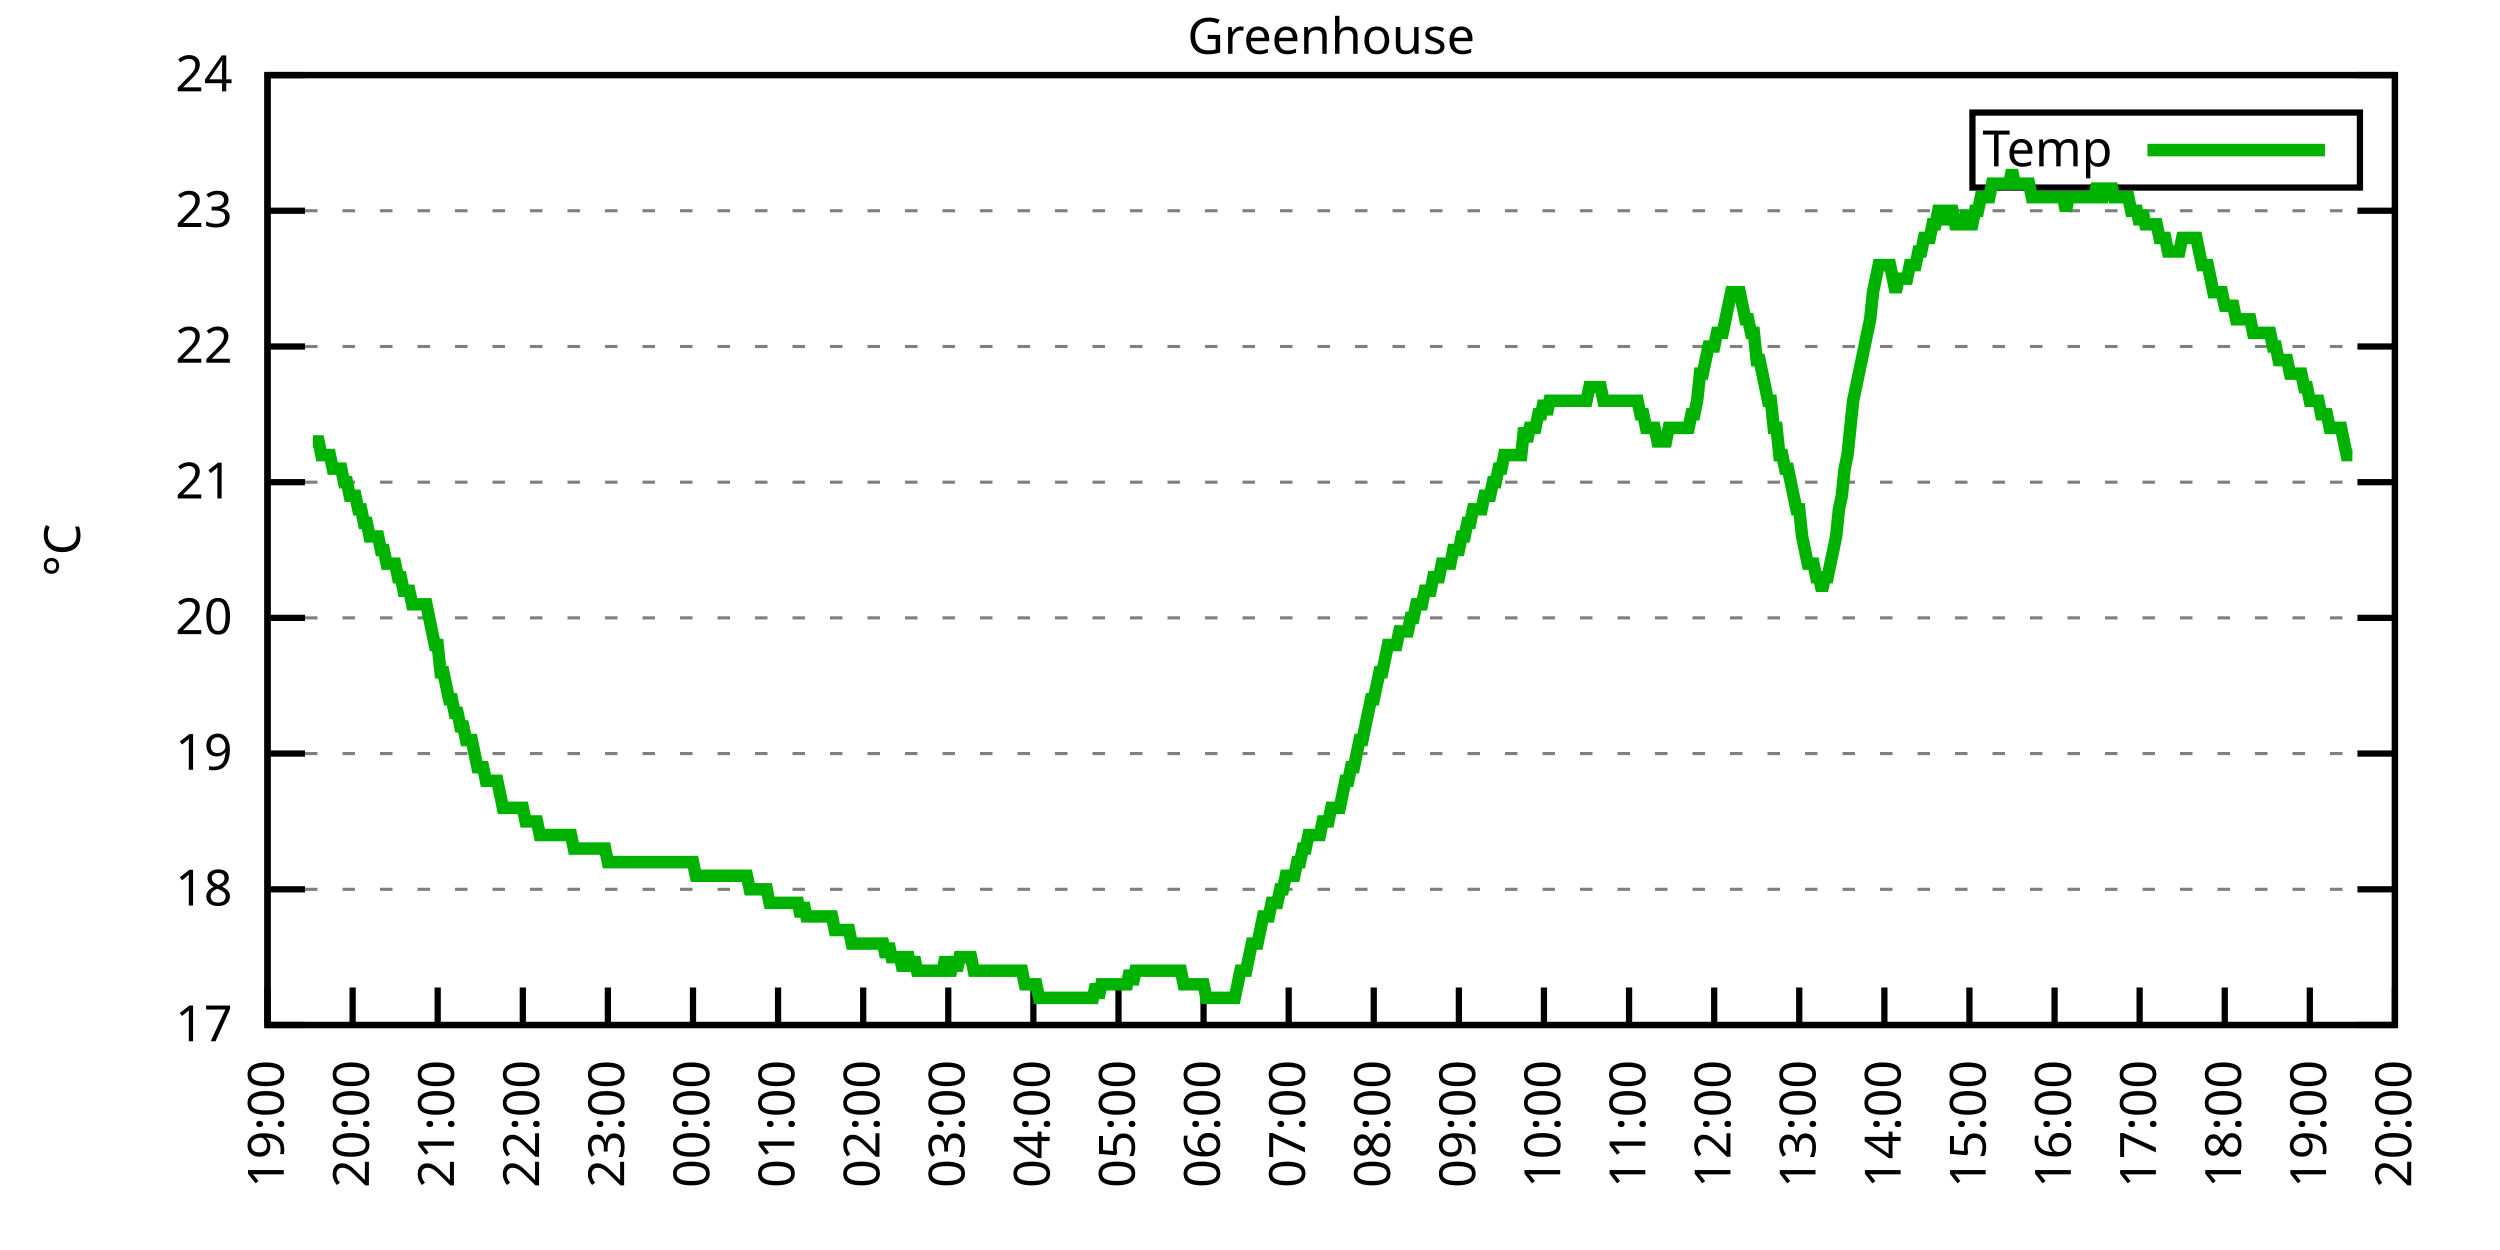
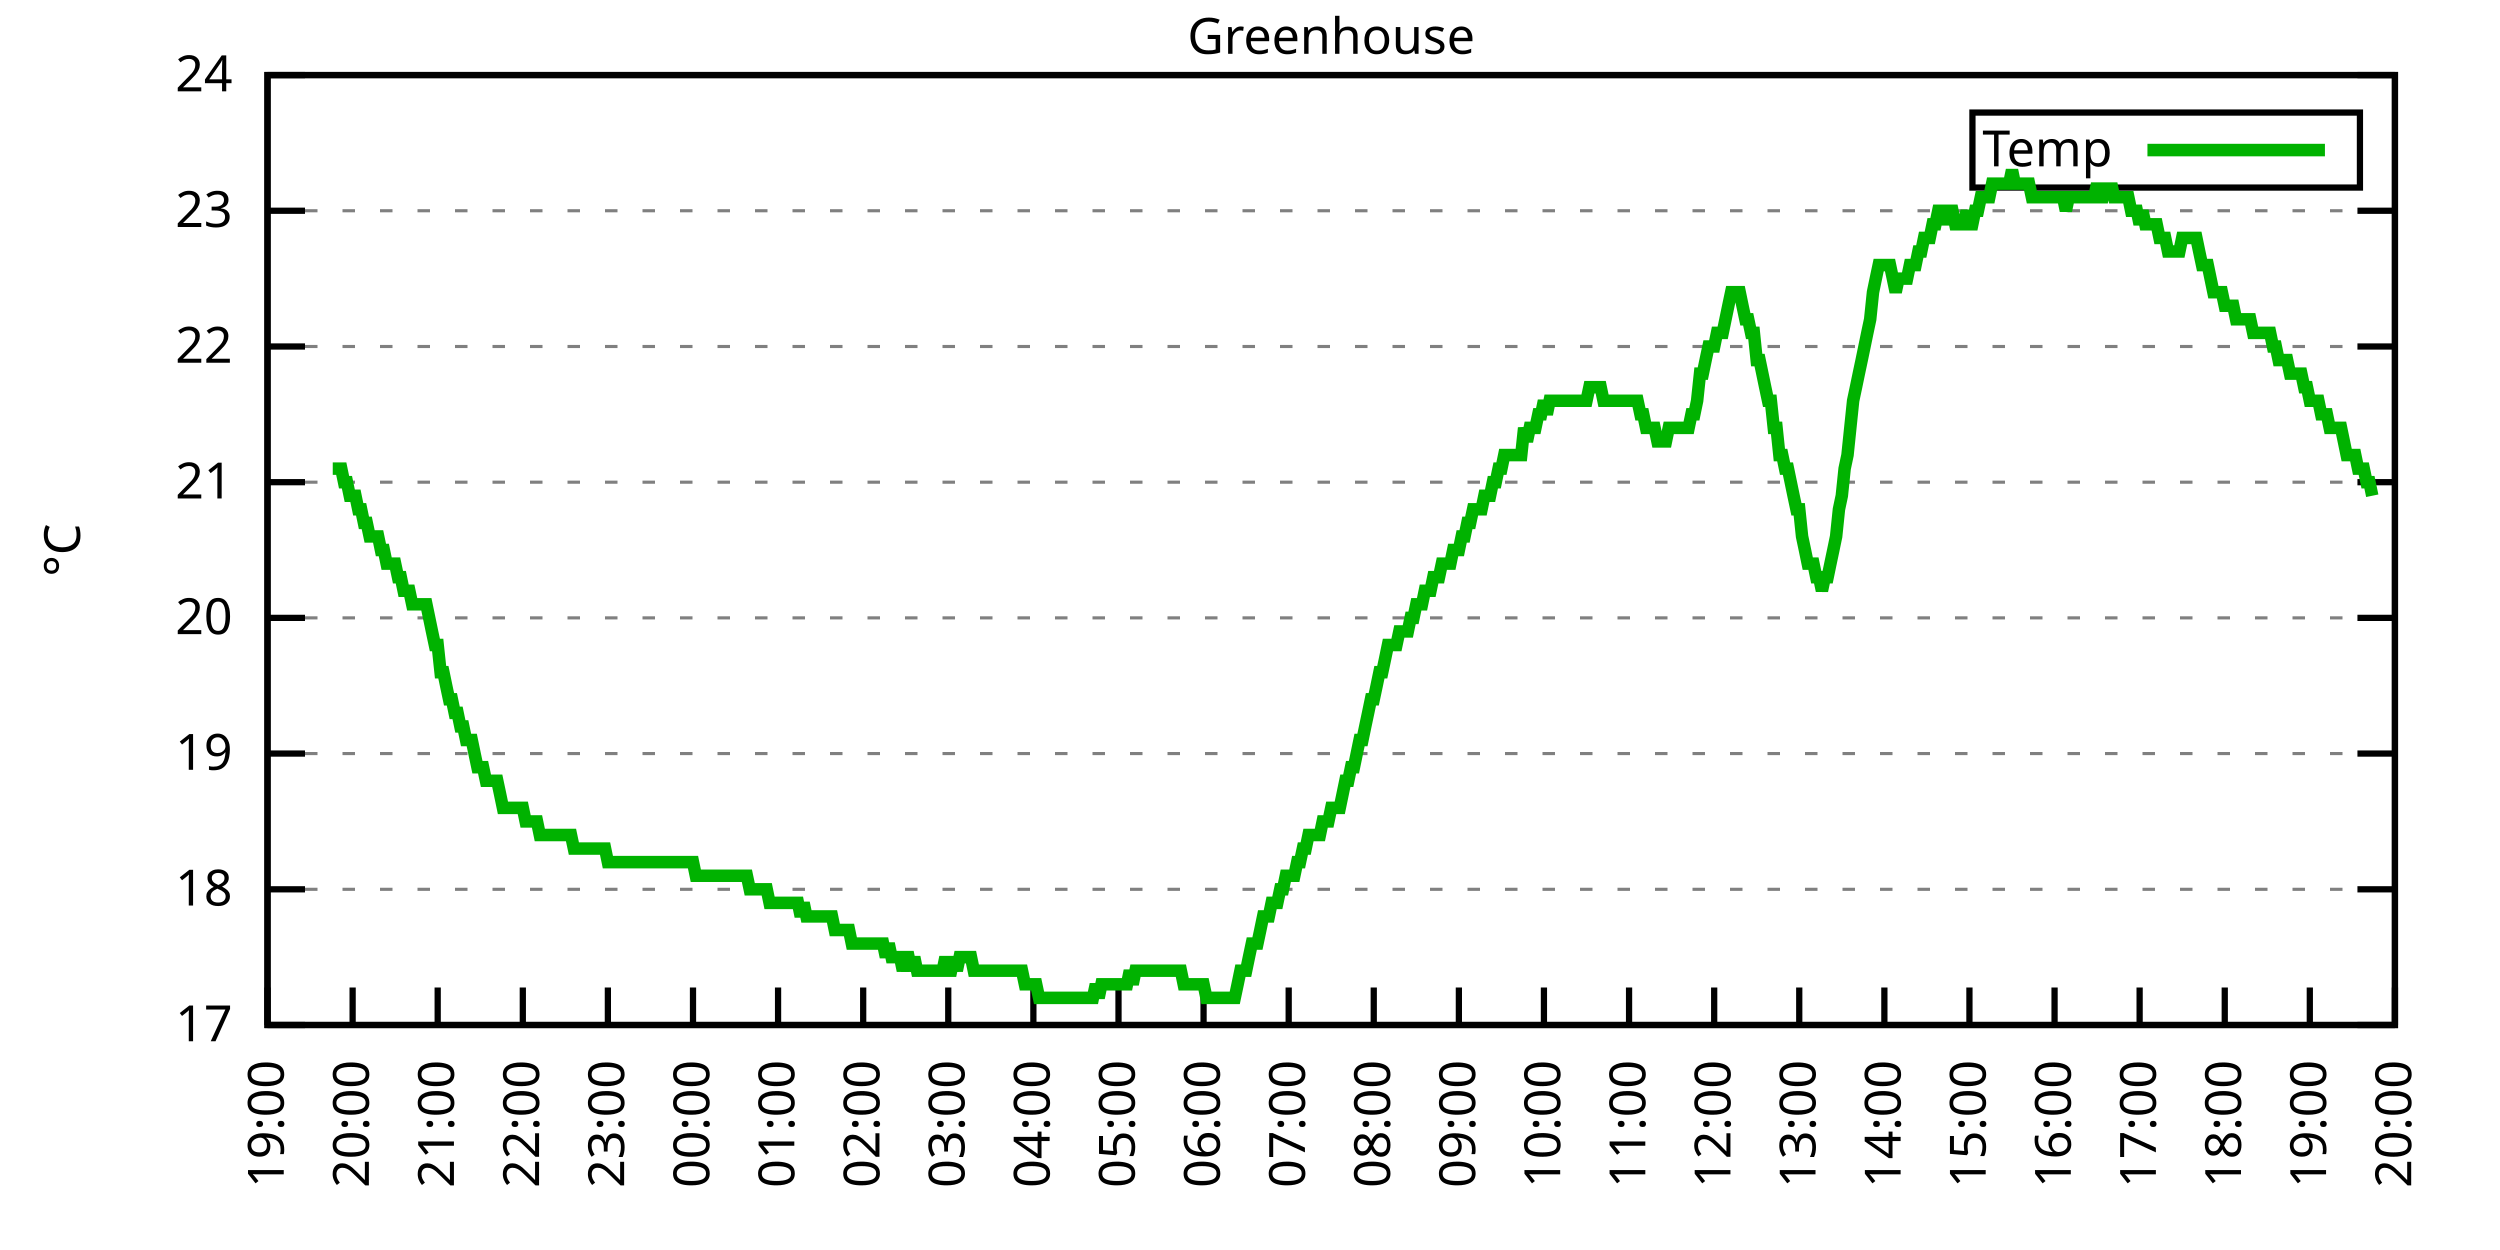
<svg xmlns="http://www.w3.org/2000/svg" xmlns:xlink="http://www.w3.org/1999/xlink" width="400" height="200" viewBox="0 0 400 200">
  <g id="gnuplot_canvas">
    <rect x="0" y="0" width="400" height="200" fill="none" />
    <defs>
      <circle id="gpDot" r="0.5" stroke-width="0.5" stroke="currentColor" />
      <path id="gpPt0" stroke-width="0.333" stroke="currentColor" d="M-1,0 h2 M0,-1 v2" />
      <path id="gpPt1" stroke-width="0.333" stroke="currentColor" d="M-1,-1 L1,1 M1,-1 L-1,1" />
      <path id="gpPt2" stroke-width="0.333" stroke="currentColor" d="M-1,0 L1,0 M0,-1 L0,1 M-1,-1 L1,1 M-1,1 L1,-1" />
      <rect id="gpPt3" stroke-width="0.333" stroke="currentColor" x="-1" y="-1" width="2" height="2" />
      <rect id="gpPt4" stroke-width="0.333" stroke="currentColor" fill="currentColor" x="-1" y="-1" width="2" height="2" />
      <circle id="gpPt5" stroke-width="0.333" stroke="currentColor" cx="0" cy="0" r="1" />
      <use xlink:href="#gpPt5" id="gpPt6" fill="currentColor" stroke="none" />
      <path id="gpPt7" stroke-width="0.333" stroke="currentColor" d="M0,-1.33 L-1.33,0.67 L1.33,0.67 z" />
      <use xlink:href="#gpPt7" id="gpPt8" fill="currentColor" stroke="none" />
      <use xlink:href="#gpPt7" id="gpPt9" stroke="currentColor" transform="rotate(180)" />
      <use xlink:href="#gpPt9" id="gpPt10" fill="currentColor" stroke="none" />
      <use xlink:href="#gpPt3" id="gpPt11" stroke="currentColor" transform="rotate(45)" />
      <use xlink:href="#gpPt11" id="gpPt12" fill="currentColor" stroke="none" />
      <path id="gpPt13" stroke-width="0.333" stroke="currentColor" d="M0,1.330 L1.265,0.411 L0.782,-1.067 L-0.782,-1.076 L-1.265,0.411 z" />
      <use xlink:href="#gpPt13" id="gpPt14" fill="currentColor" stroke="none" />
      <filter id="textbox" filterUnits="objectBoundingBox" x="0" y="0" height="1" width="1">
        <feFlood flood-color="white" flood-opacity="1" result="bgnd" />
        <feComposite in="SourceGraphic" in2="bgnd" operator="atop" />
      </filter>
      <filter id="greybox" filterUnits="objectBoundingBox" x="0" y="0" height="1" width="1">
        <feFlood flood-color="lightgrey" flood-opacity="1" result="grey" />
        <feComposite in="SourceGraphic" in2="grey" operator="atop" />
      </filter>
    </defs>
    <g fill="none" color="white" stroke="currentColor" stroke-width="1.00" stroke-linecap="butt" stroke-linejoin="miter">
</g>
    <g fill="none" color="black" stroke="currentColor" stroke-width="1.00" stroke-linecap="butt" stroke-linejoin="miter">
      <g stroke="none" shape-rendering="crispEdges">
        <polygon fill="rgb(255, 255, 255)" points="42.80,164.00 383.18,164.00 383.18,12.02 42.80,12.02 " />
      </g>
    </g>
    <g fill="none" color="black" stroke="currentColor" stroke-width="1.00" stroke-linecap="butt" stroke-linejoin="miter">
</g>
    <g fill="none" color="black" stroke="black" stroke-width="0.50" stroke-linecap="butt" stroke-linejoin="miter">
</g>
    <g fill="none" color="gray" stroke="currentColor" stroke-width="0.50" stroke-linecap="butt" stroke-linejoin="miter">
      <path stroke="gray" stroke-dasharray="2,4" class="gridline" d="M42.80,164.00 L383.19,164.00  " />
    </g>
    <g fill="none" color="gray" stroke="gray" stroke-width="1.00" stroke-linecap="butt" stroke-linejoin="miter">
</g>
    <g fill="none" color="black" stroke="currentColor" stroke-width="1.00" stroke-linecap="butt" stroke-linejoin="miter">
      <path stroke="black" d="M42.80,164.00 L48.80,164.00 M383.19,164.00 L377.19,164.00  " />
      <g transform="translate(37.20,166.60)" stroke="none" fill="black" font-family="Sans" font-size="8.00" text-anchor="end">
        <text>
          <tspan font-family="Sans"> 17</tspan>
        </text>
      </g>
    </g>
    <g fill="none" color="black" stroke="currentColor" stroke-width="1.00" stroke-linecap="butt" stroke-linejoin="miter">
</g>
    <g fill="none" color="black" stroke="black" stroke-width="0.50" stroke-linecap="butt" stroke-linejoin="miter">
</g>
    <g fill="none" color="gray" stroke="currentColor" stroke-width="0.50" stroke-linecap="butt" stroke-linejoin="miter">
      <path stroke="gray" stroke-dasharray="2,4" class="gridline" d="M42.80,142.29 L383.19,142.29  " />
    </g>
    <g fill="none" color="gray" stroke="gray" stroke-width="1.00" stroke-linecap="butt" stroke-linejoin="miter">
</g>
    <g fill="none" color="black" stroke="currentColor" stroke-width="1.00" stroke-linecap="butt" stroke-linejoin="miter">
      <path stroke="black" d="M42.80,142.29 L48.80,142.29 M383.19,142.29 L377.19,142.29  " />
      <g transform="translate(37.20,144.89)" stroke="none" fill="black" font-family="Sans" font-size="8.00" text-anchor="end">
        <text>
          <tspan font-family="Sans"> 18</tspan>
        </text>
      </g>
    </g>
    <g fill="none" color="black" stroke="currentColor" stroke-width="1.00" stroke-linecap="butt" stroke-linejoin="miter">
</g>
    <g fill="none" color="black" stroke="black" stroke-width="0.50" stroke-linecap="butt" stroke-linejoin="miter">
</g>
    <g fill="none" color="gray" stroke="currentColor" stroke-width="0.50" stroke-linecap="butt" stroke-linejoin="miter">
      <path stroke="gray" stroke-dasharray="2,4" class="gridline" d="M42.80,120.57 L383.19,120.57  " />
    </g>
    <g fill="none" color="gray" stroke="gray" stroke-width="1.00" stroke-linecap="butt" stroke-linejoin="miter">
</g>
    <g fill="none" color="black" stroke="currentColor" stroke-width="1.00" stroke-linecap="butt" stroke-linejoin="miter">
      <path stroke="black" d="M42.80,120.57 L48.80,120.57 M383.19,120.57 L377.19,120.57  " />
      <g transform="translate(37.20,123.17)" stroke="none" fill="black" font-family="Sans" font-size="8.00" text-anchor="end">
        <text>
          <tspan font-family="Sans"> 19</tspan>
        </text>
      </g>
    </g>
    <g fill="none" color="black" stroke="currentColor" stroke-width="1.00" stroke-linecap="butt" stroke-linejoin="miter">
</g>
    <g fill="none" color="black" stroke="black" stroke-width="0.50" stroke-linecap="butt" stroke-linejoin="miter">
</g>
    <g fill="none" color="gray" stroke="currentColor" stroke-width="0.50" stroke-linecap="butt" stroke-linejoin="miter">
      <path stroke="gray" stroke-dasharray="2,4" class="gridline" d="M42.80,98.86 L383.19,98.86  " />
    </g>
    <g fill="none" color="gray" stroke="gray" stroke-width="1.00" stroke-linecap="butt" stroke-linejoin="miter">
</g>
    <g fill="none" color="black" stroke="currentColor" stroke-width="1.00" stroke-linecap="butt" stroke-linejoin="miter">
      <path stroke="black" d="M42.80,98.86 L48.80,98.86 M383.19,98.86 L377.19,98.86  " />
      <g transform="translate(37.20,101.46)" stroke="none" fill="black" font-family="Sans" font-size="8.00" text-anchor="end">
        <text>
          <tspan font-family="Sans"> 20</tspan>
        </text>
      </g>
    </g>
    <g fill="none" color="black" stroke="currentColor" stroke-width="1.00" stroke-linecap="butt" stroke-linejoin="miter">
</g>
    <g fill="none" color="black" stroke="black" stroke-width="0.50" stroke-linecap="butt" stroke-linejoin="miter">
</g>
    <g fill="none" color="gray" stroke="currentColor" stroke-width="0.50" stroke-linecap="butt" stroke-linejoin="miter">
      <path stroke="gray" stroke-dasharray="2,4" class="gridline" d="M42.80,77.15 L383.19,77.15  " />
    </g>
    <g fill="none" color="gray" stroke="gray" stroke-width="1.00" stroke-linecap="butt" stroke-linejoin="miter">
</g>
    <g fill="none" color="black" stroke="currentColor" stroke-width="1.00" stroke-linecap="butt" stroke-linejoin="miter">
      <path stroke="black" d="M42.80,77.15 L48.80,77.15 M383.19,77.15 L377.19,77.15  " />
      <g transform="translate(37.20,79.75)" stroke="none" fill="black" font-family="Sans" font-size="8.00" text-anchor="end">
        <text>
          <tspan font-family="Sans"> 21</tspan>
        </text>
      </g>
    </g>
    <g fill="none" color="black" stroke="currentColor" stroke-width="1.00" stroke-linecap="butt" stroke-linejoin="miter">
</g>
    <g fill="none" color="black" stroke="black" stroke-width="0.50" stroke-linecap="butt" stroke-linejoin="miter">
</g>
    <g fill="none" color="gray" stroke="currentColor" stroke-width="0.50" stroke-linecap="butt" stroke-linejoin="miter">
      <path stroke="gray" stroke-dasharray="2,4" class="gridline" d="M42.80,55.44 L383.19,55.44  " />
    </g>
    <g fill="none" color="gray" stroke="gray" stroke-width="1.00" stroke-linecap="butt" stroke-linejoin="miter">
</g>
    <g fill="none" color="black" stroke="currentColor" stroke-width="1.00" stroke-linecap="butt" stroke-linejoin="miter">
      <path stroke="black" d="M42.80,55.44 L48.80,55.44 M383.19,55.44 L377.19,55.44  " />
      <g transform="translate(37.20,58.04)" stroke="none" fill="black" font-family="Sans" font-size="8.00" text-anchor="end">
        <text>
          <tspan font-family="Sans"> 22</tspan>
        </text>
      </g>
    </g>
    <g fill="none" color="black" stroke="currentColor" stroke-width="1.00" stroke-linecap="butt" stroke-linejoin="miter">
</g>
    <g fill="none" color="black" stroke="black" stroke-width="0.50" stroke-linecap="butt" stroke-linejoin="miter">
</g>
    <g fill="none" color="gray" stroke="currentColor" stroke-width="0.50" stroke-linecap="butt" stroke-linejoin="miter">
      <path stroke="gray" stroke-dasharray="2,4" class="gridline" d="M42.80,33.72 L383.19,33.72  " />
    </g>
    <g fill="none" color="gray" stroke="gray" stroke-width="1.00" stroke-linecap="butt" stroke-linejoin="miter">
</g>
    <g fill="none" color="black" stroke="currentColor" stroke-width="1.00" stroke-linecap="butt" stroke-linejoin="miter">
      <path stroke="black" d="M42.80,33.72 L48.80,33.72 M383.19,33.72 L377.19,33.72  " />
      <g transform="translate(37.20,36.32)" stroke="none" fill="black" font-family="Sans" font-size="8.00" text-anchor="end">
        <text>
          <tspan font-family="Sans"> 23</tspan>
        </text>
      </g>
    </g>
    <g fill="none" color="black" stroke="currentColor" stroke-width="1.00" stroke-linecap="butt" stroke-linejoin="miter">
</g>
    <g fill="none" color="black" stroke="black" stroke-width="0.50" stroke-linecap="butt" stroke-linejoin="miter">
</g>
    <g fill="none" color="gray" stroke="currentColor" stroke-width="0.50" stroke-linecap="butt" stroke-linejoin="miter">
      <path stroke="gray" stroke-dasharray="2,4" class="gridline" d="M42.80,12.01 L383.19,12.01  " />
    </g>
    <g fill="none" color="gray" stroke="gray" stroke-width="1.00" stroke-linecap="butt" stroke-linejoin="miter">
</g>
    <g fill="none" color="black" stroke="currentColor" stroke-width="1.00" stroke-linecap="butt" stroke-linejoin="miter">
      <path stroke="black" d="M42.80,12.01 L48.80,12.01 M383.19,12.01 L377.19,12.01  " />
      <g transform="translate(37.20,14.61)" stroke="none" fill="black" font-family="Sans" font-size="8.00" text-anchor="end">
        <text>
          <tspan font-family="Sans"> 24</tspan>
        </text>
      </g>
    </g>
    <g fill="none" color="black" stroke="currentColor" stroke-width="1.00" stroke-linecap="butt" stroke-linejoin="miter">
      <path stroke="black" d="M42.80,164.00 L42.80,158.00  " />
      <g transform="translate(45.40,169.60) rotate(270.00)" stroke="none" fill="black" font-family="Sans" font-size="8.00" text-anchor="end">
        <text>
          <tspan font-family="Sans">19:00</tspan>
        </text>
      </g>
    </g>
    <g fill="none" color="black" stroke="currentColor" stroke-width="1.00" stroke-linecap="butt" stroke-linejoin="miter">
      <path stroke="black" d="M56.42,164.00 L56.42,158.00  " />
      <g transform="translate(59.02,169.60) rotate(270.00)" stroke="none" fill="black" font-family="Sans" font-size="8.00" text-anchor="end">
        <text>
          <tspan font-family="Sans">20:00</tspan>
        </text>
      </g>
    </g>
    <g fill="none" color="black" stroke="currentColor" stroke-width="1.00" stroke-linecap="butt" stroke-linejoin="miter">
      <path stroke="black" d="M70.03,164.00 L70.03,158.00  " />
      <g transform="translate(72.63,169.60) rotate(270.00)" stroke="none" fill="black" font-family="Sans" font-size="8.00" text-anchor="end">
        <text>
          <tspan font-family="Sans">21:00</tspan>
        </text>
      </g>
    </g>
    <g fill="none" color="black" stroke="currentColor" stroke-width="1.00" stroke-linecap="butt" stroke-linejoin="miter">
      <path stroke="black" d="M83.65,164.00 L83.65,158.00  " />
      <g transform="translate(86.25,169.60) rotate(270.00)" stroke="none" fill="black" font-family="Sans" font-size="8.00" text-anchor="end">
        <text>
          <tspan font-family="Sans">22:00</tspan>
        </text>
      </g>
    </g>
    <g fill="none" color="black" stroke="currentColor" stroke-width="1.00" stroke-linecap="butt" stroke-linejoin="miter">
      <path stroke="black" d="M97.26,164.00 L97.26,158.00  " />
      <g transform="translate(99.86,169.60) rotate(270.00)" stroke="none" fill="black" font-family="Sans" font-size="8.00" text-anchor="end">
        <text>
          <tspan font-family="Sans">23:00</tspan>
        </text>
      </g>
    </g>
    <g fill="none" color="black" stroke="currentColor" stroke-width="1.00" stroke-linecap="butt" stroke-linejoin="miter">
      <path stroke="black" d="M110.88,164.00 L110.88,158.00  " />
      <g transform="translate(113.48,169.60) rotate(270.00)" stroke="none" fill="black" font-family="Sans" font-size="8.00" text-anchor="end">
        <text>
          <tspan font-family="Sans">00:00</tspan>
        </text>
      </g>
    </g>
    <g fill="none" color="black" stroke="currentColor" stroke-width="1.00" stroke-linecap="butt" stroke-linejoin="miter">
      <path stroke="black" d="M124.49,164.00 L124.49,158.00  " />
      <g transform="translate(127.09,169.60) rotate(270.00)" stroke="none" fill="black" font-family="Sans" font-size="8.00" text-anchor="end">
        <text>
          <tspan font-family="Sans">01:00</tspan>
        </text>
      </g>
    </g>
    <g fill="none" color="black" stroke="currentColor" stroke-width="1.00" stroke-linecap="butt" stroke-linejoin="miter">
      <path stroke="black" d="M138.11,164.00 L138.11,158.00  " />
      <g transform="translate(140.71,169.60) rotate(270.00)" stroke="none" fill="black" font-family="Sans" font-size="8.00" text-anchor="end">
        <text>
          <tspan font-family="Sans">02:00</tspan>
        </text>
      </g>
    </g>
    <g fill="none" color="black" stroke="currentColor" stroke-width="1.00" stroke-linecap="butt" stroke-linejoin="miter">
      <path stroke="black" d="M151.72,164.00 L151.72,158.00  " />
      <g transform="translate(154.32,169.60) rotate(270.00)" stroke="none" fill="black" font-family="Sans" font-size="8.00" text-anchor="end">
        <text>
          <tspan font-family="Sans">03:00</tspan>
        </text>
      </g>
    </g>
    <g fill="none" color="black" stroke="currentColor" stroke-width="1.00" stroke-linecap="butt" stroke-linejoin="miter">
      <path stroke="black" d="M165.34,164.00 L165.34,158.00  " />
      <g transform="translate(167.94,169.60) rotate(270.00)" stroke="none" fill="black" font-family="Sans" font-size="8.00" text-anchor="end">
        <text>
          <tspan font-family="Sans">04:00</tspan>
        </text>
      </g>
    </g>
    <g fill="none" color="black" stroke="currentColor" stroke-width="1.00" stroke-linecap="butt" stroke-linejoin="miter">
      <path stroke="black" d="M178.96,164.00 L178.96,158.00  " />
      <g transform="translate(181.56,169.60) rotate(270.00)" stroke="none" fill="black" font-family="Sans" font-size="8.00" text-anchor="end">
        <text>
          <tspan font-family="Sans">05:00</tspan>
        </text>
      </g>
    </g>
    <g fill="none" color="black" stroke="currentColor" stroke-width="1.00" stroke-linecap="butt" stroke-linejoin="miter">
      <path stroke="black" d="M192.57,164.00 L192.57,158.00  " />
      <g transform="translate(195.17,169.60) rotate(270.00)" stroke="none" fill="black" font-family="Sans" font-size="8.00" text-anchor="end">
        <text>
          <tspan font-family="Sans">06:00</tspan>
        </text>
      </g>
    </g>
    <g fill="none" color="black" stroke="currentColor" stroke-width="1.00" stroke-linecap="butt" stroke-linejoin="miter">
      <path stroke="black" d="M206.19,164.00 L206.19,158.00  " />
      <g transform="translate(208.79,169.60) rotate(270.00)" stroke="none" fill="black" font-family="Sans" font-size="8.00" text-anchor="end">
        <text>
          <tspan font-family="Sans">07:00</tspan>
        </text>
      </g>
    </g>
    <g fill="none" color="black" stroke="currentColor" stroke-width="1.00" stroke-linecap="butt" stroke-linejoin="miter">
      <path stroke="black" d="M219.80,164.00 L219.80,158.00  " />
      <g transform="translate(222.40,169.60) rotate(270.00)" stroke="none" fill="black" font-family="Sans" font-size="8.00" text-anchor="end">
        <text>
          <tspan font-family="Sans">08:00</tspan>
        </text>
      </g>
    </g>
    <g fill="none" color="black" stroke="currentColor" stroke-width="1.00" stroke-linecap="butt" stroke-linejoin="miter">
      <path stroke="black" d="M233.42,164.00 L233.42,158.00  " />
      <g transform="translate(236.02,169.60) rotate(270.00)" stroke="none" fill="black" font-family="Sans" font-size="8.00" text-anchor="end">
        <text>
          <tspan font-family="Sans">09:00</tspan>
        </text>
      </g>
    </g>
    <g fill="none" color="black" stroke="currentColor" stroke-width="1.00" stroke-linecap="butt" stroke-linejoin="miter">
      <path stroke="black" d="M247.03,164.00 L247.03,158.00  " />
      <g transform="translate(249.63,169.60) rotate(270.00)" stroke="none" fill="black" font-family="Sans" font-size="8.00" text-anchor="end">
        <text>
          <tspan font-family="Sans">10:00</tspan>
        </text>
      </g>
    </g>
    <g fill="none" color="black" stroke="currentColor" stroke-width="1.00" stroke-linecap="butt" stroke-linejoin="miter">
      <path stroke="black" d="M260.65,164.00 L260.65,158.00  " />
      <g transform="translate(263.25,169.60) rotate(270.00)" stroke="none" fill="black" font-family="Sans" font-size="8.00" text-anchor="end">
        <text>
          <tspan font-family="Sans">11:00</tspan>
        </text>
      </g>
    </g>
    <g fill="none" color="black" stroke="currentColor" stroke-width="1.00" stroke-linecap="butt" stroke-linejoin="miter">
      <path stroke="black" d="M274.27,164.00 L274.27,158.00  " />
      <g transform="translate(276.87,169.60) rotate(270.00)" stroke="none" fill="black" font-family="Sans" font-size="8.00" text-anchor="end">
        <text>
          <tspan font-family="Sans">12:00</tspan>
        </text>
      </g>
    </g>
    <g fill="none" color="black" stroke="currentColor" stroke-width="1.00" stroke-linecap="butt" stroke-linejoin="miter">
      <path stroke="black" d="M287.88,164.00 L287.88,158.00  " />
      <g transform="translate(290.48,169.60) rotate(270.00)" stroke="none" fill="black" font-family="Sans" font-size="8.00" text-anchor="end">
        <text>
          <tspan font-family="Sans">13:00</tspan>
        </text>
      </g>
    </g>
    <g fill="none" color="black" stroke="currentColor" stroke-width="1.00" stroke-linecap="butt" stroke-linejoin="miter">
      <path stroke="black" d="M301.50,164.00 L301.50,158.00  " />
      <g transform="translate(304.10,169.60) rotate(270.00)" stroke="none" fill="black" font-family="Sans" font-size="8.00" text-anchor="end">
        <text>
          <tspan font-family="Sans">14:00</tspan>
        </text>
      </g>
    </g>
    <g fill="none" color="black" stroke="currentColor" stroke-width="1.00" stroke-linecap="butt" stroke-linejoin="miter">
      <path stroke="black" d="M315.11,164.00 L315.11,158.00  " />
      <g transform="translate(317.71,169.60) rotate(270.00)" stroke="none" fill="black" font-family="Sans" font-size="8.00" text-anchor="end">
        <text>
          <tspan font-family="Sans">15:00</tspan>
        </text>
      </g>
    </g>
    <g fill="none" color="black" stroke="currentColor" stroke-width="1.00" stroke-linecap="butt" stroke-linejoin="miter">
      <path stroke="black" d="M328.73,164.00 L328.73,158.00  " />
      <g transform="translate(331.33,169.60) rotate(270.00)" stroke="none" fill="black" font-family="Sans" font-size="8.00" text-anchor="end">
        <text>
          <tspan font-family="Sans">16:00</tspan>
        </text>
      </g>
    </g>
    <g fill="none" color="black" stroke="currentColor" stroke-width="1.00" stroke-linecap="butt" stroke-linejoin="miter">
      <path stroke="black" d="M342.34,164.00 L342.34,158.00  " />
      <g transform="translate(344.94,169.60) rotate(270.00)" stroke="none" fill="black" font-family="Sans" font-size="8.00" text-anchor="end">
        <text>
          <tspan font-family="Sans">17:00</tspan>
        </text>
      </g>
    </g>
    <g fill="none" color="black" stroke="currentColor" stroke-width="1.00" stroke-linecap="butt" stroke-linejoin="miter">
      <path stroke="black" d="M355.96,164.00 L355.96,158.00  " />
      <g transform="translate(358.56,169.60) rotate(270.00)" stroke="none" fill="black" font-family="Sans" font-size="8.00" text-anchor="end">
        <text>
          <tspan font-family="Sans">18:00</tspan>
        </text>
      </g>
    </g>
    <g fill="none" color="black" stroke="currentColor" stroke-width="1.00" stroke-linecap="butt" stroke-linejoin="miter">
      <path stroke="black" d="M369.57,164.00 L369.57,158.00  " />
      <g transform="translate(372.17,169.60) rotate(270.00)" stroke="none" fill="black" font-family="Sans" font-size="8.00" text-anchor="end">
        <text>
          <tspan font-family="Sans">19:00</tspan>
        </text>
      </g>
    </g>
    <g fill="none" color="black" stroke="currentColor" stroke-width="1.00" stroke-linecap="butt" stroke-linejoin="miter">
      <path stroke="black" d="M383.19,164.00 L383.19,158.00  " />
      <g transform="translate(385.79,169.60) rotate(270.00)" stroke="none" fill="black" font-family="Sans" font-size="8.00" text-anchor="end">
        <text>
          <tspan font-family="Sans">20:00</tspan>
        </text>
      </g>
    </g>
    <g fill="none" color="black" stroke="currentColor" stroke-width="1.00" stroke-linecap="butt" stroke-linejoin="miter">
</g>
    <g fill="none" color="black" stroke="currentColor" stroke-width="1.00" stroke-linecap="butt" stroke-linejoin="miter">
      <path stroke="black" d="M42.80,12.01 L42.80,164.00 L383.19,164.00 L383.19,12.01 L42.80,12.01 Z  " />
    </g>
    <g fill="none" color="black" stroke="currentColor" stroke-width="1.00" stroke-linecap="butt" stroke-linejoin="miter">
</g>
    <g fill="none" color="black" stroke="currentColor" stroke-width="1.00" stroke-linecap="butt" stroke-linejoin="miter">
      <path stroke="black" d="M315.59,30.01 L315.59,18.01 L377.59,18.01 L377.59,30.01 L315.59,30.01 Z  " />
    </g>
    <g id="Greenhouse_plot_1">
      <g fill="none" color="white" stroke="black" stroke-width="2.00" stroke-linecap="butt" stroke-linejoin="miter">
</g>
      <g fill="none" color="black" stroke="currentColor" stroke-width="2.00" stroke-linecap="butt" stroke-linejoin="miter">
        <g transform="translate(337.99,26.61)" stroke="none" fill="black" font-family="Sans" font-size="8.00" text-anchor="end">
          <text>
            <tspan font-family="Sans">Temp</tspan>
          </text>
        </g>
      </g>
      <g fill="none" color="black" stroke="currentColor" stroke-width="2.00" stroke-linecap="butt" stroke-linejoin="miter">
-         <path stroke="rgb(  0, 178,   0)" d="M343.59,24.01 L371.99,24.01 M50.06,70.63 L50.52,70.63 L50.97,70.63 L51.42,72.81 L51.88,72.81 L52.33,72.81   L52.78,72.81 L53.24,74.98 L53.69,74.98 L54.15,74.98 L54.60,74.98 L55.05,77.15 L55.51,77.15 L55.96,79.32   L56.42,79.32 L56.87,79.32 L57.32,81.49 L57.78,81.49 L58.23,83.66 L58.68,83.66 L59.14,85.83 L59.59,85.83   L60.05,85.83 L60.50,85.83 L60.95,88.00 L61.41,88.00 L61.86,90.18 L62.32,90.18 L62.77,90.18 L63.22,90.18   L63.68,92.35 L64.13,92.35 L64.58,94.52 L65.04,94.52 L65.49,94.52 L65.95,96.69 L66.40,96.69 L66.85,96.69   L67.31,96.69 L67.76,96.69 L68.22,96.69 L68.67,98.86 L69.12,101.03 L69.58,103.20 L70.03,103.20 L70.49,107.55   L70.94,107.55 L71.39,109.72 L71.85,111.89 L72.30,111.89 L72.75,114.06 L73.21,114.06 L73.66,116.23 L74.12,116.23   L74.57,118.40 L75.02,118.40 L75.48,118.40 L75.93,120.57 L76.39,122.75 L76.84,122.75 L77.29,122.75 L77.75,124.92   L78.20,124.92 L78.65,124.92 L79.11,124.92 L79.56,124.92 L80.02,127.09 L80.47,129.26 L80.92,129.26 L81.38,129.26   L81.83,129.26 L82.29,129.26 L82.74,129.26 L83.19,129.26 L83.65,129.26 L84.10,131.43 L84.55,131.43 L85.01,131.43   L85.46,131.43 L85.92,131.43 L86.37,133.60 L86.82,133.60 L87.28,133.60 L87.73,133.60 L88.19,133.60 L88.64,133.60   L89.09,133.60 L89.55,133.60 L90.00,133.60 L90.45,133.60 L90.91,133.60 L91.36,133.60 L91.82,135.77 L92.27,135.77   L92.72,135.77 L93.18,135.77 L93.63,135.77 L94.09,135.77 L94.54,135.77 L94.99,135.77 L95.45,135.77 L95.90,135.77   L96.35,135.77 L96.81,135.77 L97.26,137.94 L97.72,137.94 L98.17,137.94 L98.62,137.94 L99.08,137.94 L99.53,137.94   L99.99,137.94 L100.44,137.94 L100.89,137.94 L101.35,137.94 L101.80,137.94 L102.25,137.94 L102.71,137.94 L103.16,137.94   L103.62,137.94 L104.07,137.94 L104.52,137.94 L104.98,137.94 L105.43,137.94 L105.89,137.94 L106.34,137.94 L106.79,137.94   L107.25,137.94 L107.70,137.94 L108.15,137.94 L108.61,137.94 L109.06,137.94 L109.52,137.94 L109.97,137.94 L110.42,137.94   L110.88,137.94 L111.33,140.12 L111.79,140.12 L112.24,140.12 L112.69,140.12 L113.15,140.12 L113.60,140.12 L114.05,140.12   L114.51,140.12 L114.96,140.12 L115.42,140.12 L115.87,140.12 L116.32,140.12 L116.78,140.12 L117.23,140.12 L117.69,140.12   L118.14,140.12 L118.59,140.12 L119.05,140.12 L119.50,140.12 L119.96,142.29 L120.41,142.29 L120.86,142.29 L121.32,142.29   L121.77,142.29 L122.22,142.29 L122.68,142.29 L123.13,144.46 L123.59,144.46 L124.04,144.46 L124.49,144.46 L124.95,144.46   L125.40,144.46 L125.86,144.46 L126.31,144.46 L126.76,144.46 L127.22,144.46 L127.67,144.46 L128.12,146.63 L128.58,144.46   L129.03,146.63 L129.49,146.63 L129.94,146.63 L130.39,146.63 L130.85,146.63 L131.30,146.63 L131.76,146.63 L132.21,146.63   L132.66,146.63 L133.12,146.63 L133.57,148.80 L134.02,148.80 L134.48,148.80 L134.93,148.80 L135.39,148.80 L135.84,148.80   L136.29,150.97 L136.75,150.97 L137.20,150.97 L137.66,150.97 L138.11,150.97 L138.56,150.97 L139.02,150.97 L139.47,150.97   L139.92,150.97 L140.38,150.97 L140.83,150.97 L141.29,150.97 L141.74,153.14 L142.19,150.97 L142.65,153.14 L143.10,153.14   L143.56,153.14 L144.01,153.14 L144.46,155.31 L144.92,153.14 L145.37,153.14 L145.82,155.31 L146.28,153.14 L146.73,155.31   L147.19,155.31 L147.64,155.31 L148.09,155.31 L148.55,155.31 L149.00,155.31 L149.46,155.31 L149.91,155.31 L150.36,155.31   L150.82,155.31 L151.27,153.14 L151.72,155.31 L152.18,155.31 L152.63,153.14 L153.09,155.31 L153.54,153.14 L153.99,153.14   L154.45,153.14 L154.90,153.14 L155.36,153.14 L155.81,155.31 L156.26,155.31 L156.72,155.31 L157.17,155.31 L157.62,155.31   L158.08,155.31 L158.53,155.31 L158.99,155.31 L159.44,155.31 L159.89,155.31 L160.35,155.31 L160.80,155.31 L161.26,155.31   L161.71,155.31 L162.16,155.31 L162.62,155.31 L163.07,155.31 L163.52,155.31 L163.98,157.49 L164.43,157.49 L164.89,157.49   L165.34,157.49 L165.79,157.49 L166.25,159.66 L166.70,159.66 L167.16,159.66 L167.61,159.66 L168.06,159.66 L168.52,159.66   L168.97,159.66 L169.43,159.66 L169.88,159.66 L170.33,159.66 L170.79,159.66 L171.24,159.66 L171.69,159.66 L172.15,159.66   L172.60,159.66 L173.06,159.66 L173.51,159.66 L173.96,159.66 L174.42,159.66 L174.87,159.66 L175.33,157.49 L175.78,159.66   L176.23,157.49 L176.69,157.49 L177.14,157.49 L177.59,157.49 L178.05,157.49 L178.50,157.49 L178.96,157.49 L179.41,157.49   L179.86,157.49 L180.32,157.49 L180.77,155.31 L181.23,157.49 L181.68,155.31 L182.13,155.31 L182.59,155.31 L183.04,155.31   L183.49,155.31 L183.95,155.31 L184.40,155.31 L184.86,155.31 L185.31,155.31 L185.76,155.31 L186.22,155.31 L186.67,155.31   L187.13,155.31 L187.58,155.31 L188.03,155.31 L188.49,155.31 L188.94,155.31 L189.39,157.49 L189.85,157.49 L190.30,157.49   L190.76,157.49 L191.21,157.49 L191.66,157.49 L192.12,157.49 L192.57,157.49 L193.03,159.66 L193.48,159.66 L193.93,159.66   L194.39,159.66 L194.84,159.66 L195.29,159.66 L195.75,159.66 L196.20,159.66 L196.66,159.66 L197.11,159.66 L197.56,159.66   L198.02,157.49 L198.47,155.31 L198.93,155.31 L199.38,155.31 L199.83,153.14 L200.29,150.97 L200.74,150.97 L201.19,150.97   L201.65,148.80 L202.10,146.63 L202.56,146.63 L203.01,146.63 L203.46,144.46 L203.92,144.46 L204.37,144.46 L204.83,142.29   L205.28,142.29 L205.73,140.12 L206.19,140.12 L206.64,140.12 L207.09,140.12 L207.55,137.94 L208.00,137.94 L208.46,135.77   L208.91,135.77 L209.36,133.60 L209.82,133.60 L210.27,133.60 L210.73,133.60 L211.18,133.60 L211.63,131.43 L212.09,131.43   L212.54,131.43 L213.00,129.26 L213.45,129.26 L213.90,129.26 L214.36,129.26 L214.81,127.09 L215.26,124.92 L215.72,124.92   L216.17,122.75 L216.63,122.75 L217.08,120.57 L217.53,118.40 L217.99,118.40 L218.44,116.23 L218.90,114.06 L219.35,111.89   L219.80,111.89 L220.26,109.72 L220.71,107.55 L221.16,107.55 L221.62,105.38 L222.07,103.20 L222.53,103.20 L222.98,103.20   L223.43,103.20 L223.89,101.03 L224.34,101.03 L224.80,101.03 L225.25,101.03 L225.70,98.86 L226.16,98.86 L226.61,96.69   L227.06,96.69 L227.52,96.69 L227.97,94.52 L228.43,94.52 L228.88,94.52 L229.33,92.35 L229.79,92.35 L230.24,92.35   L230.70,90.18 L231.15,90.18 L231.60,90.18 L232.06,90.18 L232.51,88.00 L232.96,88.00 L233.42,88.00 L233.87,85.83   L234.33,85.83 L234.78,83.66 L235.23,83.66 L235.69,81.49 L236.14,81.49 L236.60,81.49 L237.05,81.49 L237.50,79.32   L237.96,79.32 L238.41,79.32 L238.86,77.15 L239.32,77.15 L239.77,74.98 L240.23,74.98 L240.68,72.81 L241.13,72.81   L241.59,72.81 L242.04,72.81 L242.50,72.81 L242.95,72.81 L243.40,72.81 L243.86,68.46 L244.31,70.63 L244.76,68.46   L245.22,68.46 L245.67,68.46 L246.13,66.29 L246.58,66.29 L247.03,64.12 L247.49,66.29 L247.94,64.12 L248.40,64.12   L248.85,64.12 L249.30,64.12 L249.76,64.12 L250.21,64.12 L250.66,64.12 L251.12,64.12 L251.57,64.12 L252.03,64.12   L252.48,64.12 L252.93,64.12 L253.39,64.12 L253.84,64.12 L254.30,61.95 L254.75,61.95 L255.20,61.95 L255.66,61.95   L256.11,61.95 L256.56,64.12 L257.02,64.12 L257.47,64.12 L257.93,64.12 L258.38,64.12 L258.83,64.12 L259.29,64.12   L259.74,64.12 L260.20,64.12 L260.65,64.12 L261.10,64.12 L261.56,64.12 L262.01,64.12 L262.47,66.29 L262.92,66.29   L263.37,68.46 L263.83,68.46 L264.28,68.46 L264.73,68.46 L265.19,70.63 L265.64,70.63 L266.10,70.63 L266.55,70.63   L267.00,68.46 L267.46,68.46 L267.91,68.46 L268.37,68.46 L268.82,68.46 L269.27,68.46 L269.73,68.46 L270.18,68.46   L270.63,66.29 L271.09,66.29 L271.54,64.12 L272.00,59.78 L272.45,59.78 L272.90,57.61 L273.36,55.44 L273.81,55.44   L274.27,55.44 L274.72,53.26 L275.17,53.26 L275.63,53.26 L276.08,51.09 L276.53,48.92 L276.99,46.75 L277.44,46.75   L277.90,46.75 L278.35,46.75 L278.80,48.92 L279.26,51.09 L279.71,51.09 L280.17,53.26 L280.62,53.26 L281.07,57.61   L281.53,57.61 L281.98,59.78 L282.43,61.95 L282.89,64.12 L283.34,64.12 L283.80,68.46 L284.25,68.46 L284.70,72.81   L285.16,72.81 L285.61,74.98 L286.07,74.98 L286.52,77.15 L286.97,79.32 L287.43,81.49 L287.88,81.49 L288.33,85.83   L288.79,88.00 L289.24,90.18 L289.70,90.18 L290.15,90.18 L290.60,92.35 L291.06,92.35 L291.51,94.52 L291.97,92.35   L292.42,92.35 L292.87,90.18 L293.33,88.00 L293.78,85.83 L294.23,81.49 L294.69,79.32 L295.14,74.98 L295.60,72.81   L296.05,68.46 L296.50,64.12 L296.96,61.95 L297.41,59.78 L297.87,57.61 L298.32,55.44 L298.77,53.26 L299.23,51.09   L299.68,46.75 L300.13,44.58 L300.59,42.41 L301.04,42.41 L301.50,42.41 L301.95,42.41 L302.40,42.41 L302.86,44.58   L303.31,46.75 L303.77,44.58 L304.22,44.58 L304.67,44.58 L305.13,44.58 L305.58,42.41 L306.03,42.41 L306.49,42.41   L306.94,40.24 L307.40,40.24 L307.85,38.07 L308.30,38.07 L308.76,38.07 L309.21,35.89 L309.67,35.89 L310.12,33.72   L310.57,33.72 L311.03,33.72 L311.48,35.89 L311.94,33.72 L312.39,33.72 L312.84,35.89 L313.30,35.89 L313.75,35.89   L314.20,35.89 L314.66,33.72 L315.11,35.89 L315.57,35.89 L316.02,33.72 L316.47,33.72 L316.93,31.55 L317.38,31.55   L317.84,31.55 L318.29,31.55 L318.74,29.38 L319.20,29.38 L319.65,29.38 L320.10,29.38 L320.56,29.38 L321.01,29.38   L321.47,29.38 L321.92,27.21 L322.37,29.38 L322.83,29.38 L323.28,29.38 L323.74,29.38 L324.19,29.38 L324.64,29.38   L325.10,31.55 L325.55,31.55 L326.00,31.55 L326.46,31.55 L326.91,31.55 L327.37,31.55 L327.82,31.55 L328.27,31.55   L328.73,31.55 L329.18,31.55 L329.64,31.55 L330.09,31.55 L330.54,33.72 L331.00,31.55 L331.45,31.55 L331.90,31.55   L332.36,31.55 L332.81,31.55 L333.27,31.55 L333.72,31.55 L334.17,31.55 L334.63,31.55 L335.08,31.55 L335.54,29.38   L335.99,31.55 L336.44,31.55 L336.90,29.38 L337.35,31.55 L337.80,29.38 L338.26,31.55 L338.71,31.55 L339.17,31.55   L339.62,31.55 L340.07,31.55 L340.53,31.55 L340.98,33.72 L341.44,33.72 L341.89,33.72 L342.34,35.89 L342.80,33.72   L343.25,35.89 L343.70,35.89 L344.16,35.89 L344.61,35.89 L345.07,35.89 L345.52,38.07 L345.97,38.07 L346.43,38.07   L346.88,40.24 L347.34,40.24 L347.79,40.24 L348.24,40.24 L348.70,40.24 L349.15,38.07 L349.60,38.07 L350.06,38.07   L350.51,38.07 L350.97,38.07 L351.42,38.07 L351.87,40.24 L352.33,42.41 L352.78,42.41 L353.24,42.41 L353.69,44.58   L354.14,46.75 L354.60,46.75 L355.05,46.75 L355.50,46.75 L355.96,48.92 L356.41,48.92 L356.87,48.92 L357.32,48.92   L357.77,51.09 L358.23,51.09 L358.68,51.09 L359.14,51.09 L359.59,51.09 L360.04,51.09 L360.50,53.26 L360.95,53.26   L361.41,53.26 L361.86,53.26 L362.31,53.26 L362.77,53.26 L363.22,53.26 L363.67,55.44 L364.13,55.44 L364.58,57.61   L365.04,57.61 L365.49,57.61 L365.94,57.61 L366.40,59.78 L366.85,59.78 L367.31,59.78 L367.76,59.78 L368.21,59.78   L368.67,61.95 L369.12,61.95 L369.57,64.12 L370.03,64.12 L370.48,64.12 L370.94,64.12 L371.39,66.29 L371.84,66.29   L372.30,66.29 L372.75,68.46 L373.21,68.46 L373.66,68.46 L374.11,68.46 L374.57,68.46 L375.02,70.63 L375.47,72.81   L375.93,72.81 L376.38,72.81  " />
+         <path stroke="rgb(  0, 178,   0)" d="M343.59,24.01 L371.99,24.01 M53.24,74.98 L53.69,74.98 L54.15,74.98 L54.60,74.98 L55.05,77.15 L55.51,77.15   L55.96,79.32 L56.42,79.32 L56.87,79.32 L57.32,81.49 L57.78,81.49 L58.23,83.66 L58.68,83.66 L59.14,85.83   L59.59,85.83 L60.05,85.83 L60.50,85.83 L60.95,88.00 L61.41,88.00 L61.86,90.18 L62.32,90.18 L62.77,90.18   L63.22,90.18 L63.68,92.35 L64.13,92.35 L64.58,94.52 L65.04,94.52 L65.49,94.52 L65.95,96.69 L66.40,96.69   L66.85,96.69 L67.31,96.69 L67.76,96.69 L68.22,96.69 L68.67,98.86 L69.12,101.03 L69.58,103.20 L70.03,103.20   L70.49,107.55 L70.94,107.55 L71.39,109.72 L71.85,111.89 L72.30,111.89 L72.75,114.06 L73.21,114.06 L73.66,116.23   L74.12,116.23 L74.57,118.40 L75.02,118.40 L75.48,118.40 L75.93,120.57 L76.39,122.75 L76.84,122.75 L77.29,122.75   L77.75,124.92 L78.20,124.92 L78.65,124.92 L79.11,124.92 L79.56,124.92 L80.02,127.09 L80.47,129.26 L80.92,129.26   L81.38,129.26 L81.83,129.26 L82.29,129.26 L82.74,129.26 L83.19,129.26 L83.65,129.26 L84.10,131.43 L84.55,131.43   L85.01,131.43 L85.46,131.43 L85.92,131.43 L86.37,133.60 L86.82,133.60 L87.28,133.60 L87.73,133.60 L88.19,133.60   L88.64,133.60 L89.09,133.60 L89.55,133.60 L90.00,133.60 L90.45,133.60 L90.91,133.60 L91.36,133.60 L91.82,135.77   L92.27,135.77 L92.72,135.77 L93.18,135.77 L93.63,135.77 L94.09,135.77 L94.54,135.77 L94.99,135.77 L95.45,135.77   L95.90,135.77 L96.35,135.77 L96.81,135.77 L97.26,137.94 L97.72,137.94 L98.17,137.94 L98.62,137.94 L99.08,137.94   L99.53,137.94 L99.99,137.94 L100.44,137.94 L100.89,137.94 L101.35,137.94 L101.80,137.94 L102.25,137.94 L102.71,137.94   L103.16,137.94 L103.62,137.94 L104.07,137.94 L104.52,137.94 L104.98,137.94 L105.43,137.94 L105.89,137.94 L106.34,137.94   L106.79,137.94 L107.25,137.94 L107.70,137.94 L108.15,137.94 L108.61,137.94 L109.06,137.94 L109.52,137.94 L109.97,137.94   L110.42,137.94 L110.88,137.94 L111.33,140.12 L111.79,140.12 L112.24,140.12 L112.69,140.12 L113.15,140.12 L113.60,140.12   L114.05,140.12 L114.51,140.12 L114.96,140.12 L115.42,140.12 L115.87,140.12 L116.32,140.12 L116.78,140.12 L117.23,140.12   L117.69,140.12 L118.14,140.12 L118.59,140.12 L119.05,140.12 L119.50,140.12 L119.96,142.29 L120.41,142.29 L120.86,142.29   L121.32,142.29 L121.77,142.29 L122.22,142.29 L122.68,142.29 L123.13,144.46 L123.59,144.46 L124.04,144.46 L124.49,144.46   L124.95,144.46 L125.40,144.46 L125.86,144.46 L126.31,144.46 L126.76,144.46 L127.22,144.46 L127.67,144.46 L128.12,146.63   L128.58,144.46 L129.03,146.63 L129.49,146.63 L129.94,146.63 L130.39,146.63 L130.85,146.63 L131.30,146.63 L131.76,146.63   L132.21,146.63 L132.66,146.63 L133.12,146.63 L133.57,148.80 L134.02,148.80 L134.48,148.80 L134.93,148.80 L135.39,148.80   L135.84,148.80 L136.29,150.97 L136.75,150.97 L137.20,150.97 L137.66,150.97 L138.11,150.97 L138.56,150.97 L139.02,150.97   L139.47,150.97 L139.92,150.97 L140.38,150.97 L140.83,150.97 L141.29,150.97 L141.74,153.14 L142.19,150.97 L142.65,153.14   L143.10,153.14 L143.56,153.14 L144.01,153.14 L144.46,155.31 L144.92,153.14 L145.37,153.14 L145.82,155.31 L146.28,153.14   L146.73,155.31 L147.19,155.31 L147.64,155.31 L148.09,155.31 L148.55,155.31 L149.00,155.31 L149.46,155.31 L149.91,155.31   L150.36,155.31 L150.82,155.31 L151.27,153.14 L151.72,155.31 L152.18,155.31 L152.63,153.14 L153.09,155.31 L153.54,153.14   L153.99,153.14 L154.45,153.14 L154.90,153.14 L155.36,153.14 L155.81,155.31 L156.26,155.31 L156.72,155.31 L157.17,155.31   L157.62,155.31 L158.08,155.31 L158.53,155.31 L158.99,155.31 L159.44,155.31 L159.89,155.31 L160.35,155.31 L160.80,155.31   L161.26,155.31 L161.71,155.31 L162.16,155.31 L162.62,155.31 L163.07,155.31 L163.52,155.31 L163.98,157.49 L164.43,157.49   L164.89,157.49 L165.34,157.49 L165.79,157.49 L166.25,159.66 L166.70,159.66 L167.16,159.66 L167.61,159.66 L168.06,159.66   L168.52,159.66 L168.97,159.66 L169.43,159.66 L169.88,159.66 L170.33,159.66 L170.79,159.66 L171.24,159.66 L171.69,159.66   L172.15,159.66 L172.60,159.66 L173.06,159.66 L173.51,159.66 L173.96,159.66 L174.42,159.66 L174.87,159.66 L175.33,157.49   L175.78,159.66 L176.23,157.49 L176.69,157.49 L177.14,157.49 L177.59,157.49 L178.05,157.49 L178.50,157.49 L178.96,157.49   L179.41,157.49 L179.86,157.49 L180.32,157.49 L180.77,155.31 L181.23,157.49 L181.68,155.31 L182.13,155.31 L182.59,155.31   L183.04,155.31 L183.49,155.31 L183.95,155.31 L184.40,155.31 L184.86,155.31 L185.31,155.31 L185.76,155.31 L186.22,155.31   L186.67,155.31 L187.13,155.31 L187.58,155.31 L188.03,155.31 L188.49,155.31 L188.94,155.31 L189.39,157.49 L189.85,157.49   L190.30,157.49 L190.76,157.49 L191.21,157.49 L191.66,157.49 L192.12,157.49 L192.57,157.49 L193.03,159.66 L193.48,159.66   L193.93,159.66 L194.39,159.66 L194.84,159.66 L195.29,159.66 L195.75,159.66 L196.20,159.66 L196.66,159.66 L197.11,159.66   L197.56,159.66 L198.02,157.49 L198.47,155.31 L198.93,155.31 L199.38,155.31 L199.83,153.14 L200.29,150.97 L200.74,150.97   L201.19,150.97 L201.65,148.80 L202.10,146.63 L202.56,146.63 L203.01,146.63 L203.46,144.46 L203.92,144.46 L204.37,144.46   L204.83,142.29 L205.28,142.29 L205.73,140.12 L206.19,140.12 L206.64,140.12 L207.09,140.12 L207.55,137.94 L208.00,137.94   L208.46,135.77 L208.91,135.77 L209.36,133.60 L209.82,133.60 L210.27,133.60 L210.73,133.60 L211.18,133.60 L211.63,131.43   L212.09,131.43 L212.54,131.43 L213.00,129.26 L213.45,129.26 L213.90,129.26 L214.36,129.26 L214.81,127.09 L215.26,124.92   L215.72,124.92 L216.17,122.75 L216.63,122.75 L217.08,120.57 L217.53,118.40 L217.99,118.40 L218.44,116.23 L218.90,114.06   L219.35,111.89 L219.80,111.89 L220.26,109.72 L220.71,107.55 L221.16,107.55 L221.62,105.38 L222.07,103.20 L222.53,103.20   L222.98,103.20 L223.43,103.20 L223.89,101.03 L224.34,101.03 L224.80,101.03 L225.25,101.03 L225.70,98.86 L226.16,98.86   L226.61,96.69 L227.06,96.69 L227.52,96.69 L227.97,94.52 L228.43,94.52 L228.88,94.52 L229.33,92.35 L229.79,92.35   L230.24,92.35 L230.70,90.18 L231.15,90.18 L231.60,90.18 L232.06,90.18 L232.51,88.00 L232.96,88.00 L233.42,88.00   L233.87,85.83 L234.33,85.83 L234.78,83.66 L235.23,83.66 L235.69,81.49 L236.14,81.49 L236.60,81.49 L237.05,81.49   L237.50,79.32 L237.96,79.32 L238.41,79.32 L238.86,77.15 L239.32,77.15 L239.77,74.98 L240.23,74.98 L240.68,72.81   L241.13,72.81 L241.59,72.81 L242.04,72.81 L242.50,72.81 L242.95,72.81 L243.40,72.81 L243.86,68.46 L244.31,70.63   L244.76,68.46 L245.22,68.46 L245.67,68.46 L246.13,66.29 L246.58,66.29 L247.03,64.12 L247.49,66.29 L247.94,64.12   L248.40,64.12 L248.85,64.12 L249.30,64.12 L249.76,64.12 L250.21,64.12 L250.66,64.12 L251.12,64.12 L251.57,64.12   L252.03,64.12 L252.48,64.12 L252.93,64.12 L253.39,64.12 L253.84,64.12 L254.30,61.95 L254.75,61.95 L255.20,61.95   L255.66,61.95 L256.11,61.95 L256.56,64.12 L257.02,64.12 L257.47,64.12 L257.93,64.12 L258.38,64.12 L258.83,64.12   L259.29,64.12 L259.74,64.12 L260.20,64.12 L260.65,64.12 L261.10,64.12 L261.56,64.12 L262.01,64.12 L262.47,66.29   L262.92,66.29 L263.37,68.46 L263.83,68.46 L264.28,68.46 L264.73,68.46 L265.19,70.63 L265.64,70.63 L266.10,70.63   L266.55,70.63 L267.00,68.46 L267.46,68.46 L267.91,68.46 L268.37,68.46 L268.82,68.46 L269.27,68.46 L269.73,68.46   L270.18,68.46 L270.63,66.29 L271.09,66.29 L271.54,64.12 L272.00,59.78 L272.45,59.78 L272.90,57.61 L273.36,55.44   L273.81,55.44 L274.27,55.44 L274.72,53.26 L275.17,53.26 L275.63,53.26 L276.08,51.09 L276.53,48.92 L276.99,46.75   L277.44,46.75 L277.90,46.75 L278.35,46.75 L278.80,48.92 L279.26,51.09 L279.71,51.09 L280.17,53.26 L280.62,53.26   L281.07,57.61 L281.53,57.61 L281.98,59.78 L282.43,61.95 L282.89,64.12 L283.34,64.12 L283.80,68.46 L284.25,68.46   L284.70,72.81 L285.16,72.81 L285.61,74.98 L286.07,74.98 L286.52,77.15 L286.97,79.32 L287.43,81.49 L287.88,81.49   L288.33,85.83 L288.79,88.00 L289.24,90.18 L289.70,90.18 L290.15,90.18 L290.60,92.35 L291.06,92.35 L291.51,94.52   L291.97,92.35 L292.42,92.35 L292.87,90.18 L293.33,88.00 L293.78,85.83 L294.23,81.49 L294.69,79.32 L295.14,74.98   L295.60,72.81 L296.05,68.46 L296.50,64.12 L296.96,61.95 L297.41,59.78 L297.87,57.61 L298.32,55.44 L298.77,53.26   L299.23,51.09 L299.68,46.75 L300.13,44.58 L300.59,42.41 L301.04,42.41 L301.50,42.41 L301.95,42.41 L302.40,42.41   L302.86,44.58 L303.31,46.75 L303.77,44.58 L304.22,44.58 L304.67,44.58 L305.13,44.58 L305.58,42.41 L306.03,42.41   L306.49,42.41 L306.94,40.24 L307.40,40.24 L307.85,38.07 L308.30,38.07 L308.76,38.07 L309.21,35.89 L309.67,35.89   L310.12,33.72 L310.57,33.72 L311.03,33.72 L311.48,35.89 L311.94,33.72 L312.39,33.72 L312.84,35.89 L313.30,35.89   L313.75,35.89 L314.20,35.89 L314.66,33.72 L315.11,35.89 L315.57,35.89 L316.02,33.72 L316.47,33.72 L316.93,31.55   L317.38,31.55 L317.84,31.55 L318.29,31.55 L318.74,29.38 L319.20,29.38 L319.65,29.38 L320.10,29.38 L320.56,29.38   L321.01,29.38 L321.47,29.38 L321.92,27.21 L322.37,29.38 L322.83,29.38 L323.28,29.38 L323.74,29.38 L324.19,29.38   L324.64,29.38 L325.10,31.55 L325.55,31.55 L326.00,31.55 L326.46,31.55 L326.91,31.55 L327.37,31.55 L327.82,31.55   L328.27,31.55 L328.73,31.55 L329.18,31.55 L329.64,31.55 L330.09,31.55 L330.54,33.72 L331.00,31.55 L331.45,31.55   L331.90,31.55 L332.36,31.55 L332.81,31.55 L333.27,31.55 L333.72,31.55 L334.17,31.55 L334.63,31.55 L335.08,31.55   L335.54,29.38 L335.99,31.55 L336.44,31.55 L336.90,29.38 L337.35,31.55 L337.80,29.38 L338.26,31.55 L338.71,31.55   L339.17,31.55 L339.62,31.55 L340.07,31.55 L340.53,31.55 L340.98,33.72 L341.44,33.72 L341.89,33.72 L342.34,35.89   L342.80,33.72 L343.25,35.89 L343.70,35.89 L344.16,35.89 L344.61,35.89 L345.07,35.89 L345.52,38.07 L345.97,38.07   L346.43,38.07 L346.88,40.24 L347.34,40.24 L347.79,40.24 L348.24,40.24 L348.70,40.24 L349.15,38.07 L349.60,38.07   L350.06,38.07 L350.51,38.07 L350.97,38.07 L351.42,38.07 L351.87,40.24 L352.33,42.41 L352.78,42.41 L353.24,42.41   L353.69,44.58 L354.14,46.75 L354.60,46.75 L355.05,46.75 L355.50,46.75 L355.96,48.92 L356.41,48.92 L356.87,48.92   L357.32,48.92 L357.77,51.09 L358.23,51.09 L358.68,51.09 L359.14,51.09 L359.59,51.09 L360.04,51.09 L360.50,53.26   L360.95,53.26 L361.41,53.26 L361.86,53.26 L362.31,53.26 L362.77,53.26 L363.22,53.26 L363.67,55.44 L364.13,55.44   L364.58,57.61 L365.04,57.61 L365.49,57.61 L365.94,57.61 L366.40,59.78 L366.85,59.78 L367.31,59.78 L367.76,59.78   L368.21,59.78 L368.67,61.95 L369.12,61.95 L369.57,64.12 L370.03,64.12 L370.48,64.12 L370.94,64.12 L371.39,66.29   L371.84,66.29 L372.30,66.29 L372.75,68.46 L373.21,68.46 L373.66,68.46 L374.11,68.46 L374.57,68.46 L375.02,70.63   L375.47,72.81 L375.93,72.81 L376.38,72.81 L376.84,72.81 L377.29,74.98 L377.74,74.98 L378.20,74.98 L378.65,77.15   L379.11,77.15 L379.56,79.32  " />
      </g>
    </g>
    <g fill="none" color="black" stroke="currentColor" stroke-width="2.00" stroke-linecap="butt" stroke-linejoin="miter">
</g>
    <g fill="none" color="black" stroke="black" stroke-width="1.00" stroke-linecap="butt" stroke-linejoin="miter">
</g>
    <g fill="none" color="black" stroke="currentColor" stroke-width="1.00" stroke-linecap="butt" stroke-linejoin="miter">
      <path stroke="black" d="M42.80,12.01 L42.80,164.00 L383.19,164.00 L383.19,12.01 L42.80,12.01 Z  " />
      <g transform="translate(12.80,88.01) rotate(270.00)" stroke="none" fill="black" font-family="Sans" font-size="8.00" text-anchor="middle">
        <text>
          <tspan font-family="Sans">°C</tspan>
        </text>
      </g>
    </g>
    <g fill="none" color="black" stroke="currentColor" stroke-width="1.00" stroke-linecap="butt" stroke-linejoin="miter">
</g>
    <g fill="none" color="black" stroke="currentColor" stroke-width="1.00" stroke-linecap="butt" stroke-linejoin="miter">
      <g transform="translate(212.99,8.61)" stroke="none" fill="black" font-family="Sans" font-size="8.00" text-anchor="middle">
        <text>
          <tspan font-family="Sans">Greenhouse</tspan>
        </text>
      </g>
    </g>
    <g fill="none" color="black" stroke="currentColor" stroke-width="1.00" stroke-linecap="butt" stroke-linejoin="miter">
</g>
  </g>
</svg>
